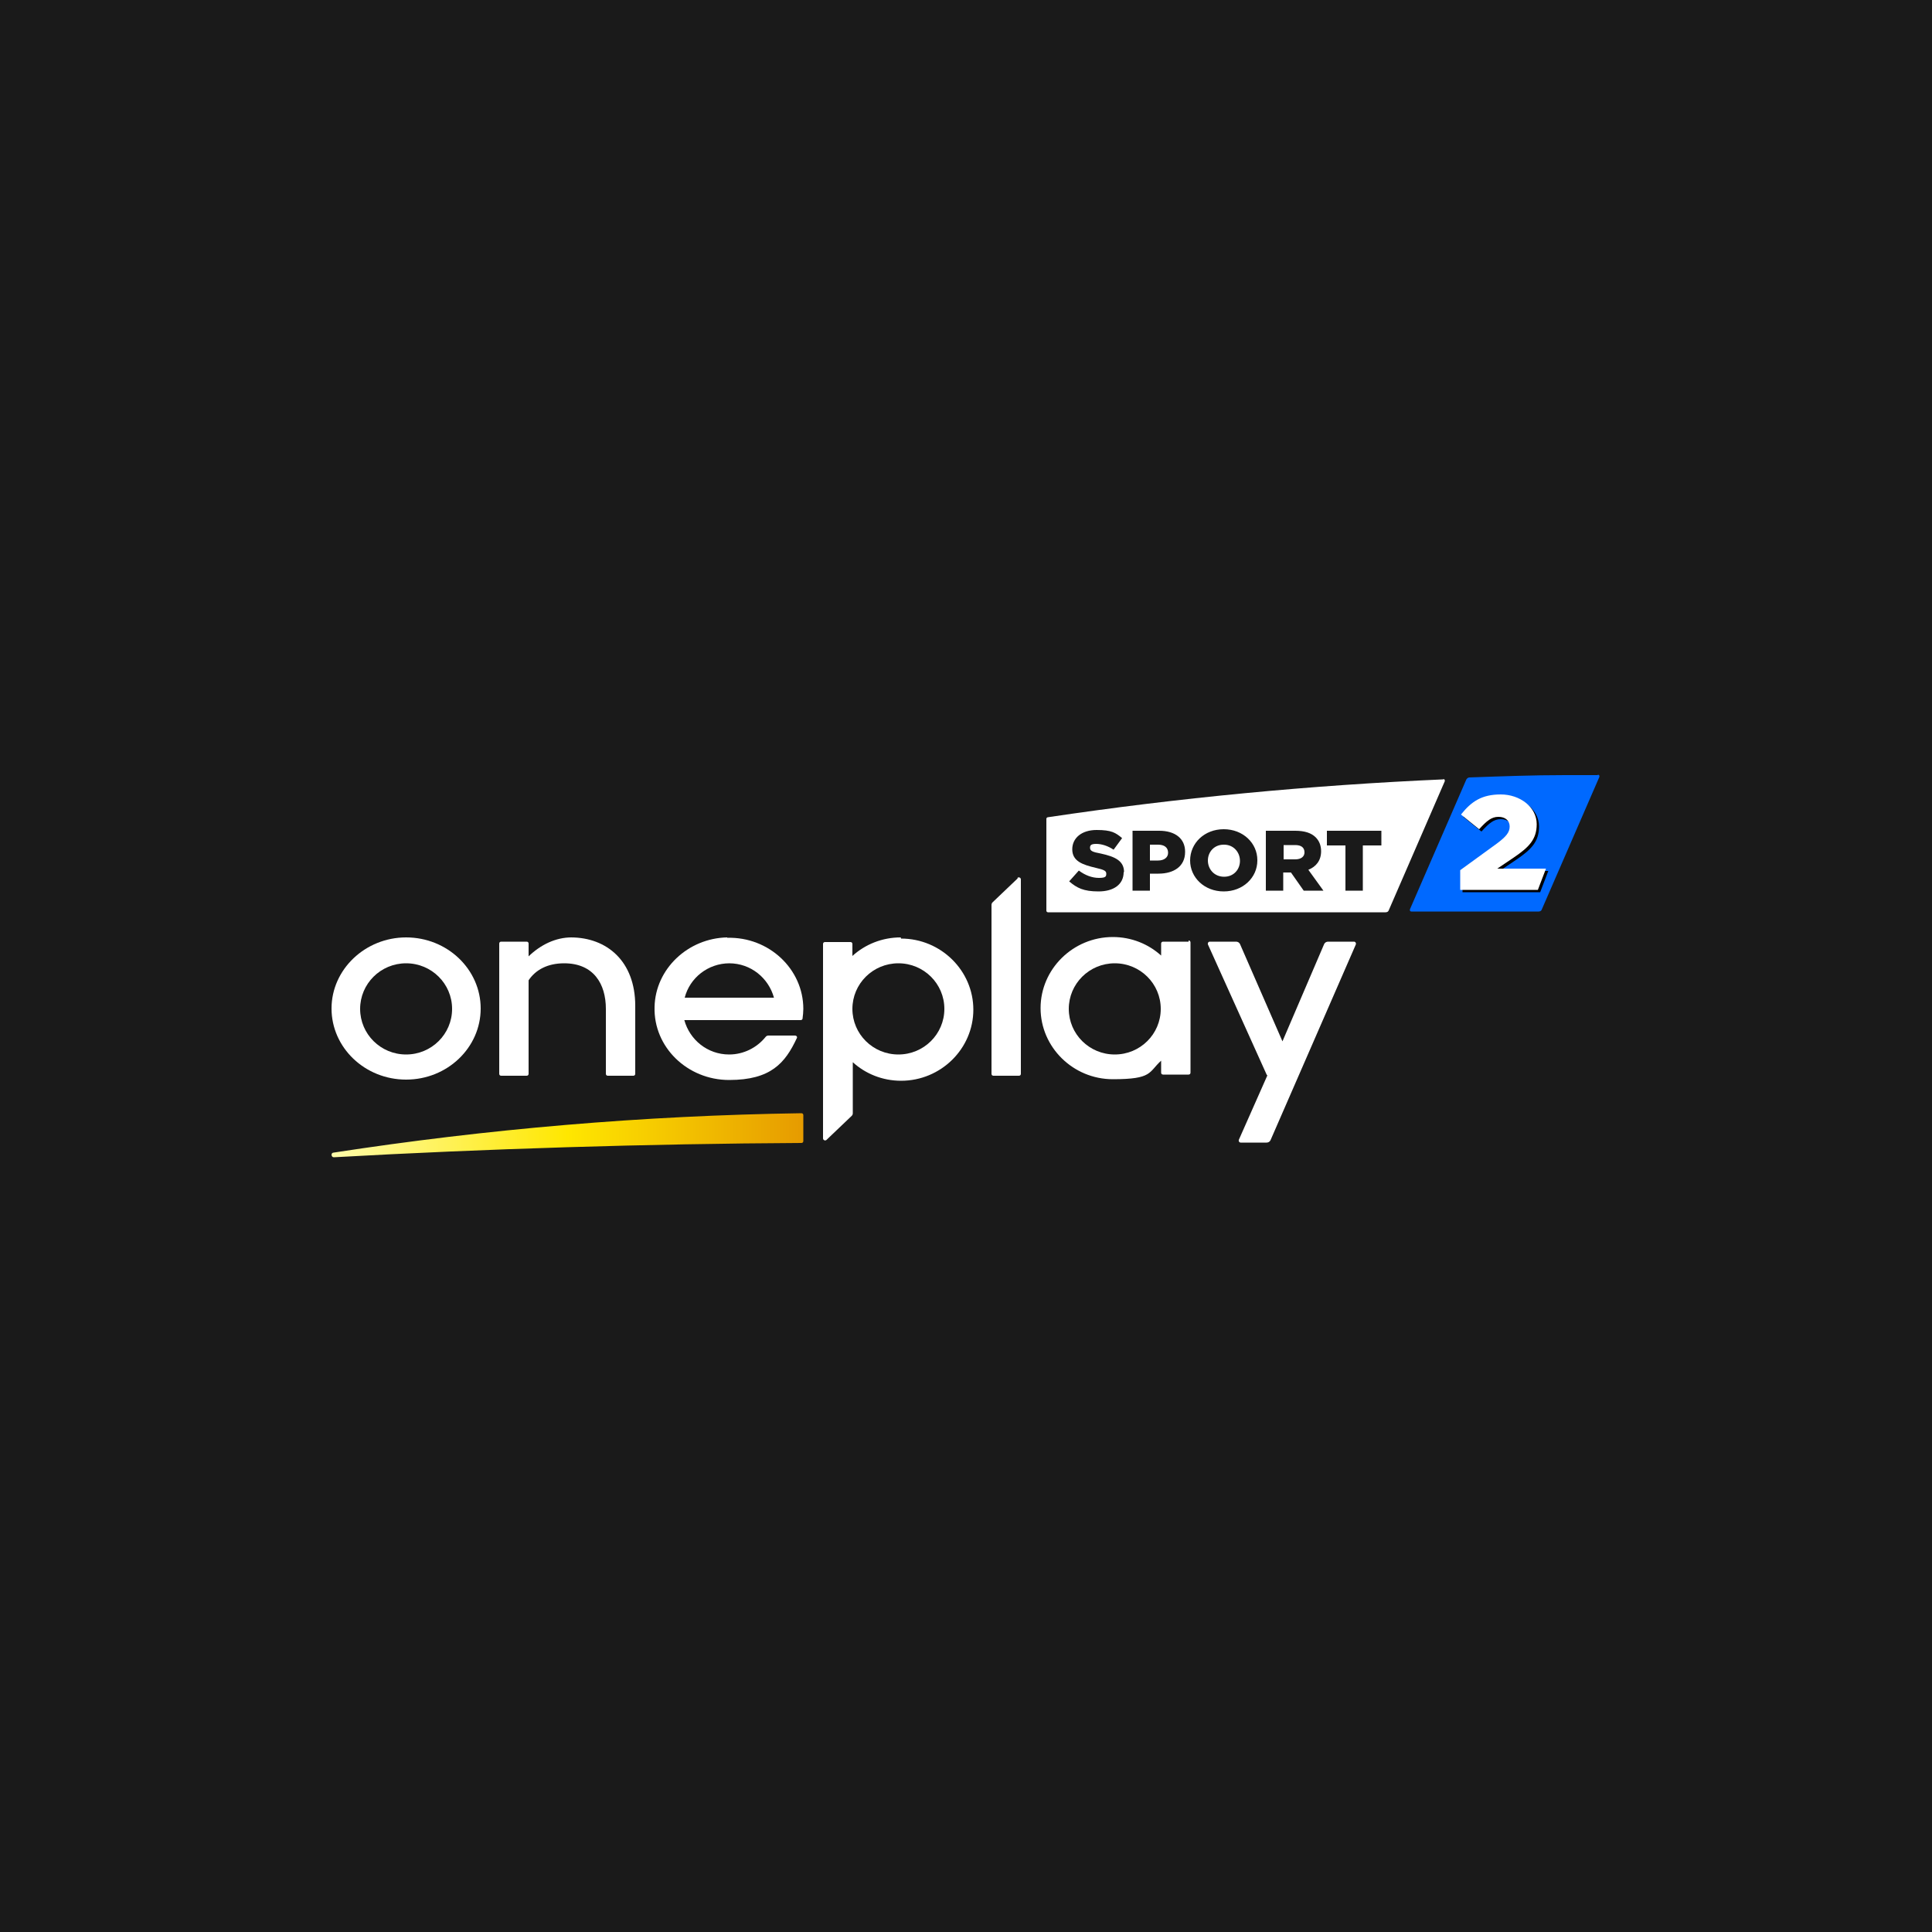
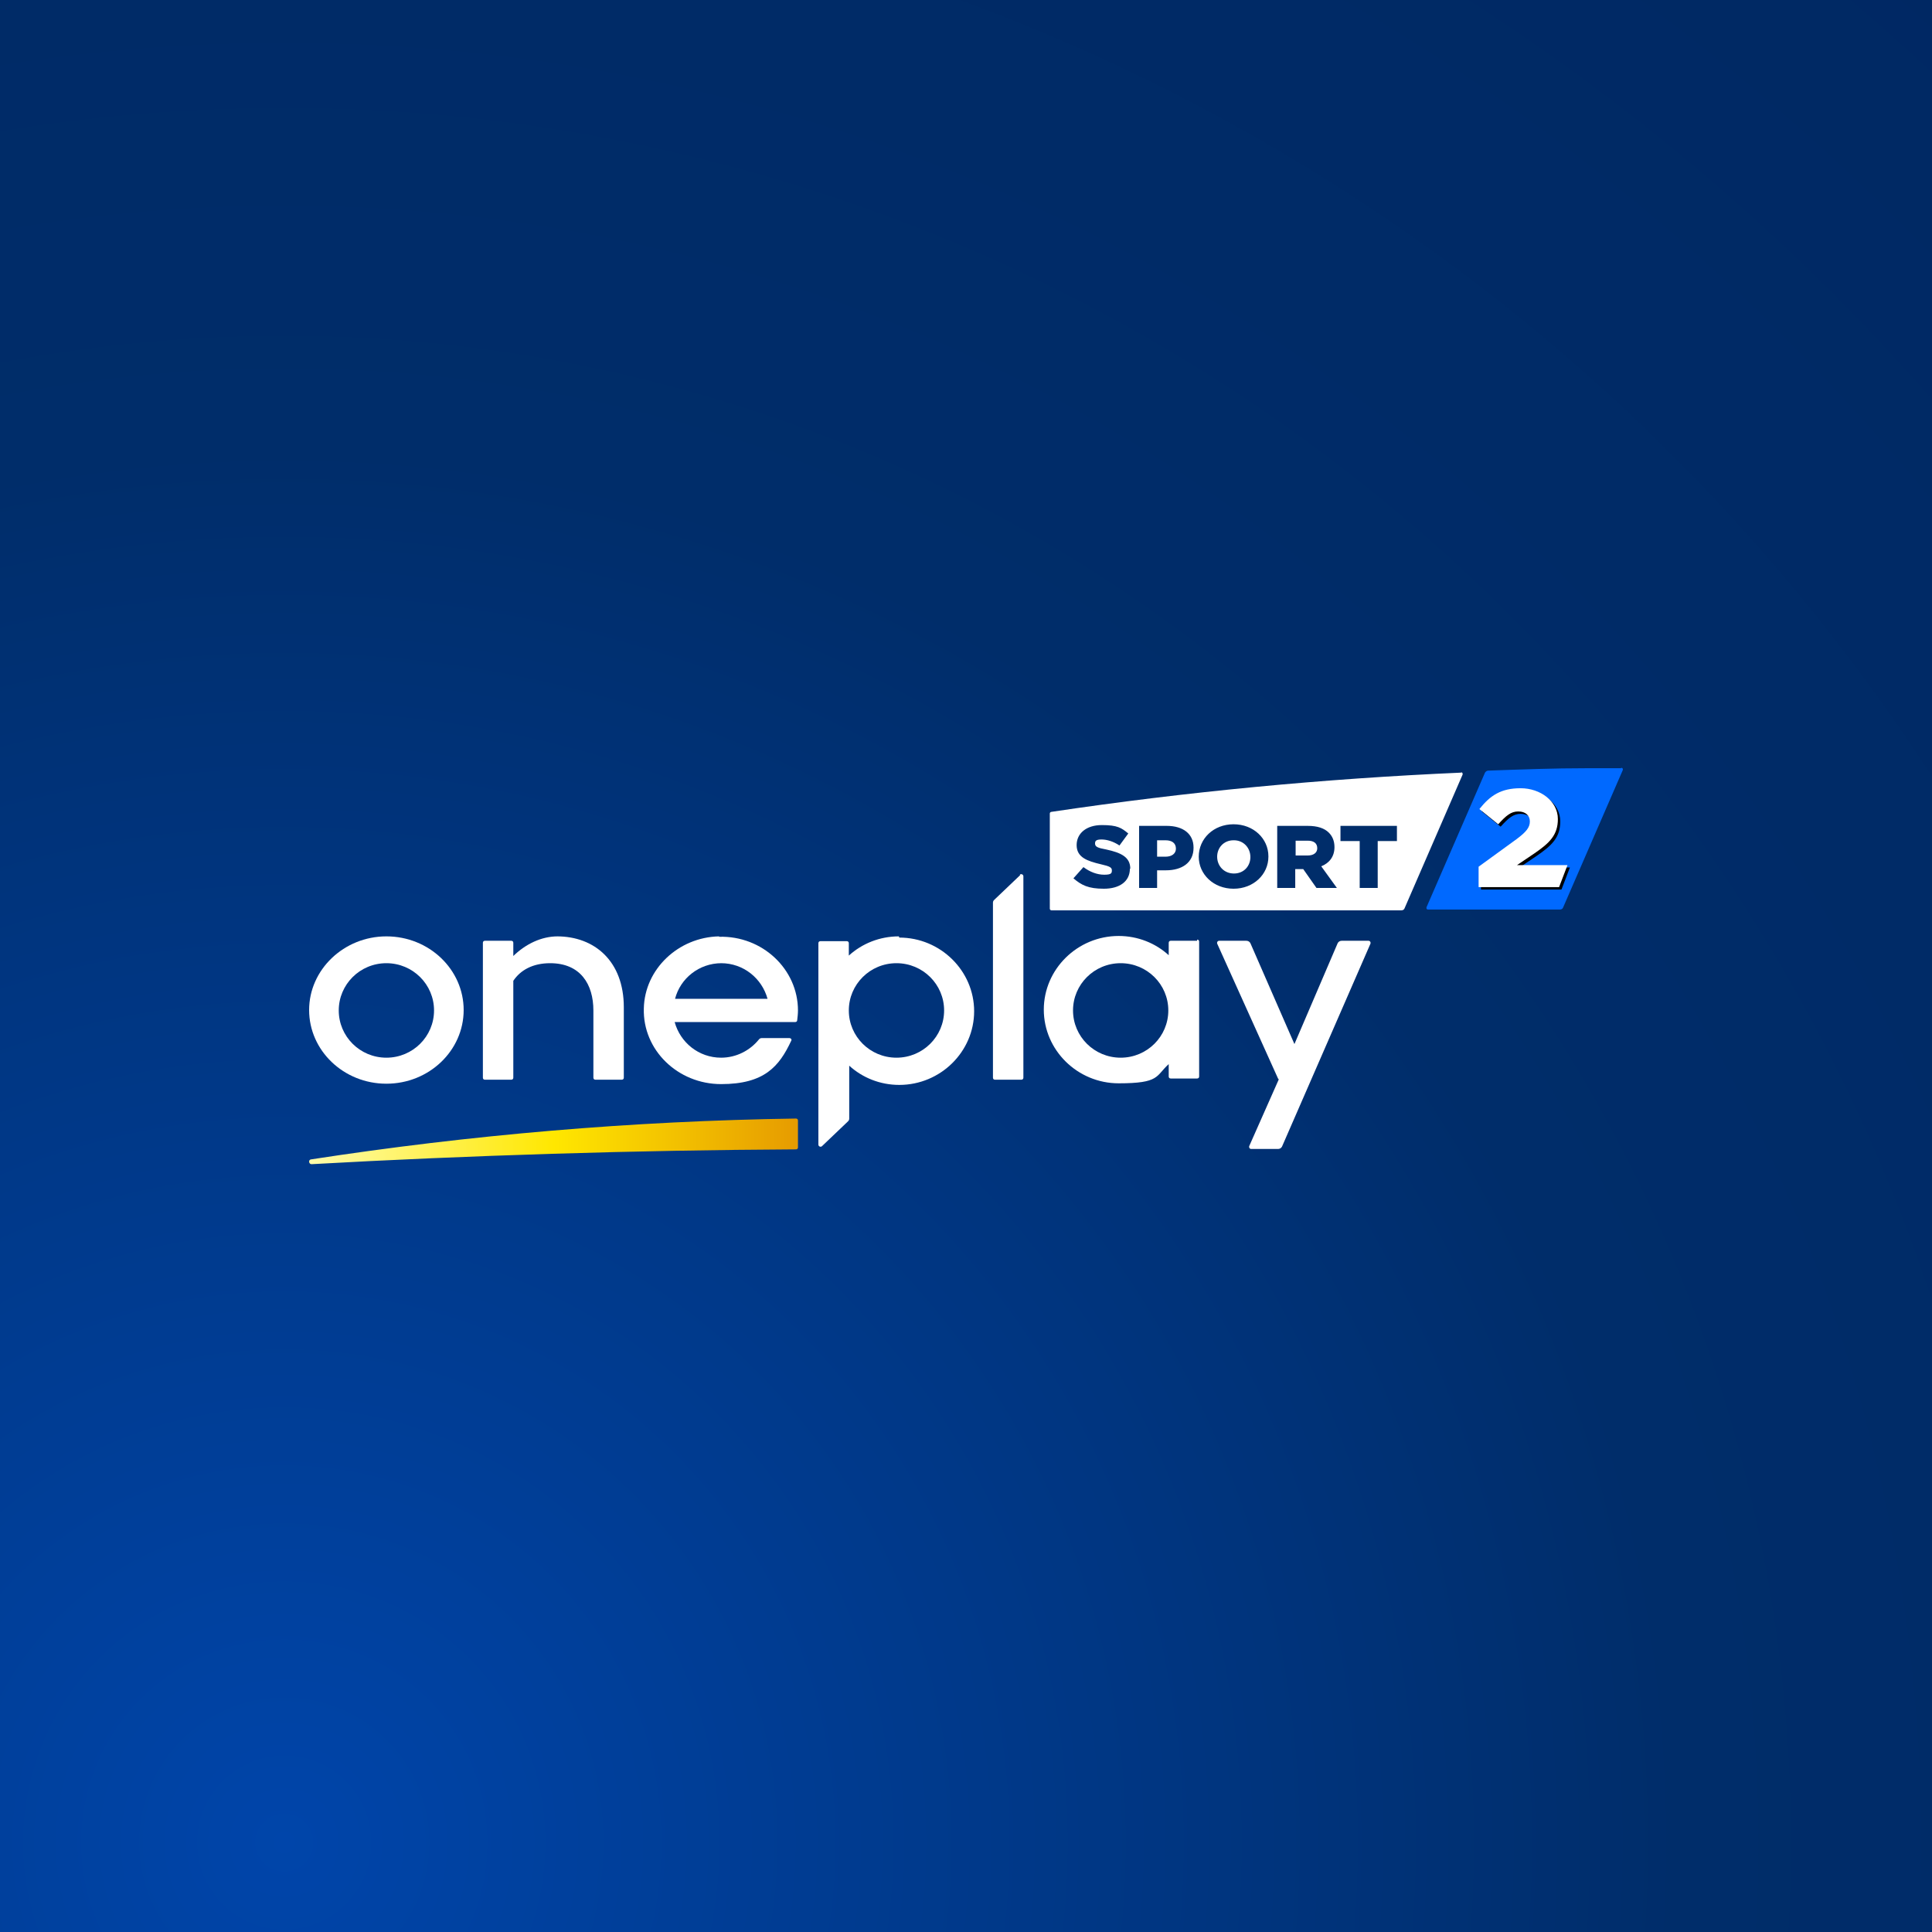
- <svg xmlns="http://www.w3.org/2000/svg" version="1.1" viewBox="0 0 500 500">
+ <svg xmlns="http://www.w3.org/2000/svg" width="250" height="250" viewBox="0 0 250 250" fill="none">
+   <rect width="250" height="250" fill="url(#paint0_radial_446_19)" />
+   <path d="M159.624 108.732C158.329 108.732 157.5 109.717 157.5 110.856C157.5 112.048 158.381 113.032 159.676 113.032C160.971 113.032 161.8 112.048 161.8 110.908C161.8 109.717 160.919 108.732 159.676 108.732" fill="white" />
+   <path d="M189.103 99.977C171.281 100.754 153.407 102.464 136.052 105.054C135.948 105.054 135.844 105.158 135.844 105.261V117.591C135.844 117.695 135.948 117.799 136.052 117.799H181.332C181.539 117.799 181.694 117.695 181.746 117.54L189.258 100.236C189.31 100.08 189.206 99.925 189.051 99.925M146.206 112.411C146.206 114.068 144.859 115.001 142.838 115.001C140.818 115.001 139.937 114.535 138.901 113.654L140.196 112.203C141.025 112.825 141.958 113.188 142.89 113.188C143.823 113.188 143.875 112.98 143.875 112.618C143.875 112.255 143.616 112.1 142.476 111.841C140.714 111.426 139.316 110.96 139.316 109.354C139.316 107.852 140.559 106.764 142.579 106.764C144.6 106.764 145.118 107.126 145.999 107.852L144.859 109.406C144.082 108.888 143.253 108.629 142.528 108.629C141.802 108.629 141.699 108.836 141.699 109.147C141.699 109.561 142.01 109.717 143.149 109.924C145.066 110.338 146.258 110.908 146.258 112.411H146.206ZM154.443 109.717C154.443 111.633 152.941 112.618 150.869 112.618H149.729V114.897H147.398V106.867H150.972C153.096 106.867 154.443 107.903 154.443 109.665V109.717ZM164.131 110.856C164.131 113.136 162.215 115.001 159.624 115.001C157.034 115.001 155.117 113.136 155.117 110.856C155.117 108.525 157.034 106.66 159.624 106.66C162.215 106.66 164.131 108.525 164.131 110.805V110.856ZM170.348 114.897L168.639 112.462H167.603V114.897H165.271V106.867H169.209C170.504 106.867 171.385 107.178 171.954 107.748C172.421 108.214 172.68 108.836 172.68 109.613C172.68 110.856 172.006 111.685 170.97 112.1L172.991 114.897H170.348ZM180.762 108.836H178.275V114.897H175.944V108.836H173.457V106.867H180.762V108.836Z" fill="white" />
+   <path d="M169.209 108.784H167.654V110.701H169.209C169.986 110.701 170.452 110.338 170.452 109.768C170.452 109.095 169.986 108.784 169.209 108.784Z" fill="white" />
+   <path d="M150.817 108.732H149.729V110.856H150.817C151.646 110.856 152.164 110.442 152.164 109.82C152.164 109.095 151.646 108.732 150.817 108.732Z" fill="white" />
+   <path d="M116.313 121.166C113.826 121.166 111.547 122.099 109.837 123.653V122.047C109.837 121.891 109.733 121.788 109.578 121.788H106.159C106.003 121.788 105.899 121.891 105.899 122.047V148.106C105.899 148.365 106.21 148.469 106.366 148.313L109.733 145.101C109.837 144.998 109.889 144.894 109.889 144.739V137.9C111.598 139.454 113.878 140.387 116.365 140.387C121.701 140.387 126.053 136.087 126.053 130.854C126.053 125.622 121.701 121.322 116.365 121.322M116.002 136.864C112.583 136.864 109.837 134.118 109.837 130.751C109.837 127.383 112.583 124.637 116.002 124.637C119.421 124.637 122.167 127.383 122.167 130.751C122.167 134.118 119.421 136.864 116.002 136.864Z" fill="white" />
+   <path d="M154.91 121.736H151.49C151.335 121.736 151.231 121.84 151.231 121.995V123.601C149.522 122.047 147.242 121.114 144.755 121.114C139.419 121.114 135.067 125.414 135.067 130.647C135.067 135.88 139.419 140.18 144.755 140.18C150.092 140.18 149.522 139.247 151.231 137.693V139.299C151.231 139.454 151.335 139.558 151.49 139.558H154.91C155.065 139.558 155.169 139.454 155.169 139.299V121.84C155.169 121.684 155.065 121.581 154.91 121.581M145.014 136.864C141.595 136.864 138.849 134.118 138.849 130.751C138.849 127.383 141.595 124.637 145.014 124.637C148.434 124.637 151.179 127.383 151.179 130.751C151.179 134.118 148.434 136.864 145.014 136.864Z" fill="white" />
+   <path d="M177.083 121.736H173.612C173.405 121.736 173.198 121.84 173.094 122.047L167.499 135.102L161.8 122.047C161.696 121.84 161.489 121.736 161.282 121.736H157.759C157.552 121.736 157.448 121.943 157.5 122.099L165.375 139.558C165.375 139.558 165.427 139.662 165.478 139.662L161.645 148.313C161.593 148.469 161.696 148.676 161.904 148.676H165.375C165.582 148.676 165.789 148.573 165.893 148.365L177.342 122.099C177.394 121.943 177.291 121.736 177.083 121.736Z" fill="white" />
+   <path d="M72.173 121.166C70.049 121.166 68.028 122.15 66.422 123.705V121.995C66.422 121.84 66.318 121.736 66.163 121.736H62.744C62.588 121.736 62.485 121.84 62.485 121.995V139.454C62.485 139.61 62.588 139.713 62.744 139.713H66.163C66.318 139.713 66.422 139.61 66.422 139.454V126.917C67.355 125.518 68.96 124.637 71.188 124.637C75.126 124.637 76.784 127.383 76.784 130.751V139.454C76.784 139.61 76.887 139.713 77.043 139.713H80.462C80.617 139.713 80.721 139.61 80.721 139.454V130.336C80.721 124.378 76.939 121.166 72.069 121.166" fill="white" />
+   <path d="M132.011 113.24L128.643 116.452C128.539 116.555 128.488 116.659 128.488 116.814V139.454C128.488 139.61 128.591 139.713 128.747 139.713H132.166C132.321 139.713 132.425 139.61 132.425 139.454V113.395C132.425 113.136 132.114 113.032 131.959 113.188" fill="white" />
+   <path d="M93.051 121.166C87.767 121.27 83.415 125.414 83.311 130.492C83.156 135.88 87.715 140.283 93.31 140.283C98.905 140.283 100.822 138.004 102.377 134.688C102.48 134.533 102.377 134.325 102.118 134.325H98.595C98.439 134.325 98.284 134.377 98.18 134.533C97.04 135.931 95.279 136.864 93.31 136.864C90.409 136.864 88.026 134.895 87.3 132.253H102.895C103.05 132.253 103.154 132.149 103.154 132.046C103.205 131.631 103.257 131.165 103.257 130.751C103.257 125.414 98.646 121.063 93.051 121.218M93.31 124.637C96.211 124.637 98.595 126.606 99.32 129.248H87.352C88.026 126.606 90.461 124.637 93.362 124.637" fill="white" />
+   <path d="M49.999 121.166C44.507 121.166 40 125.466 40 130.699C40 135.931 44.456 140.231 49.999 140.231C55.542 140.231 59.998 135.931 59.998 130.699C59.998 125.466 55.542 121.166 49.999 121.166ZM49.999 136.864C46.58 136.864 43.834 134.118 43.834 130.751C43.834 127.383 46.58 124.637 49.999 124.637C53.418 124.637 56.164 127.383 56.164 130.751C56.164 134.118 53.418 136.864 49.999 136.864Z" fill="white" />
+   <path d="M102.998 144.739C81.757 145.049 60.775 146.863 40.259 150.023C40.104 150.023 40 150.178 40 150.282C40 150.541 40.155 150.645 40.311 150.645C60.568 149.505 82.482 148.831 102.998 148.728C103.154 148.728 103.257 148.624 103.257 148.469V144.998C103.257 144.842 103.154 144.739 102.998 144.739Z" fill="url(#paint1_linear_446_19)" />
+   <path d="M209.774 99.407H205.422C200.967 99.407 197.029 99.562 192.574 99.718C192.418 99.718 192.263 99.821 192.159 99.977L184.595 117.384C184.544 117.54 184.595 117.695 184.803 117.695H201.847C202.055 117.695 202.21 117.591 202.262 117.436L209.981 99.666C210.033 99.51 209.981 99.355 209.774 99.355" fill="#0069FF" />
+   <path d="M202.055 115.105H191.641V112.462L196.563 108.888C197.806 107.955 198.273 107.385 198.273 106.608C198.273 105.831 197.703 105.313 196.77 105.313C195.838 105.313 195.216 105.831 194.18 106.971L191.745 105.002C193.144 103.241 194.543 102.308 197.081 102.308C199.62 102.308 201.899 103.966 201.899 106.297C201.899 108.37 200.811 109.406 198.843 110.753L196.615 112.255H203.143L202.055 115.105Z" fill="black" />
+   <path d="M201.744 114.794H191.331V112.152L196.252 108.577C197.496 107.644 197.962 107.074 197.962 106.297C197.962 105.52 197.392 105.002 196.459 105.002C195.527 105.002 194.905 105.52 193.869 106.66L191.434 104.691C192.833 102.93 194.232 101.997 196.77 101.997C199.309 101.997 201.588 103.655 201.588 105.987C201.588 108.059 200.5 109.095 198.532 110.442L196.304 111.944H202.832L201.744 114.794Z" fill="white" />
  <defs>
-     <style>
-       .cls-1 {
-         fill: none;
-       }
- 
-       .cls-2 {
-         fill: #0069ff;
-       }
- 
-       .cls-3 {
-         fill: url(#Nepojmenovaný_přechod);
-       }
- 
-       .cls-4 {
-         clip-path: url(#clippath-1);
-       }
- 
-       .cls-5 {
-         fill: #fff;
-       }
- 
-       .cls-6 {
-         fill: #1a1a1a;
-       }
- 
-       .cls-7 {
-         clip-path: url(#clippath);
-       }
-     </style>
-     <clipPath id="clippath">
-       <rect class="cls-1" x="85.8" y="200.7" width="328.3" height="98.5" />
-     </clipPath>
-     <clipPath id="clippath-1">
-       <rect class="cls-1" x="85.8" y="200.7" width="328.3" height="98.5" />
-     </clipPath>
-     <linearGradient id="Nepojmenovaný_přechod" data-name="Nepojmenovaný přechod" x1="85.8" y1="293.8" x2="207.9" y2="293.8" gradientUnits="userSpaceOnUse">
-       <stop offset="0" stop-color="#fffcab" />
-       <stop offset=".5" stop-color="#ffe700" />
-       <stop offset="1" stop-color="#e69b00" />
+     <radialGradient id="paint0_radial_446_19" cx="0" cy="0" r="1" gradientUnits="userSpaceOnUse" gradientTransform="translate(37.5 237.5) scale(325)">
+       <stop stop-color="#0045AA" />
+       <stop offset="0.55" stop-color="#002D6A" />
+       <stop offset="1" stop-color="#002863" />
+     </radialGradient>
+     <linearGradient id="paint1_linear_446_19" x1="40" y1="147.692" x2="103.257" y2="147.692" gradientUnits="userSpaceOnUse">
+       <stop stop-color="#FFFCAB" />
+       <stop offset="0.5" stop-color="#FFE700" />
+       <stop offset="1" stop-color="#E69B00" />
    </linearGradient>
  </defs>
-   <g>
-     <g id="Vrstva_1">
-       <rect class="cls-6" width="500" height="500" />
-       <g class="cls-7">
-         <g>
-           <path class="cls-5" d="M316.7,218.6c-2.5,0-4.1,1.9-4.1,4.1h0c0,2.3,1.7,4.2,4.2,4.2s4.1-1.9,4.1-4.1h0c0-2.3-1.7-4.2-4.1-4.2" />
-           <path class="cls-5" d="M373.6,201.7c-34.4,1.5-68.9,4.8-102.4,9.8-.2,0-.4.2-.4.4v23.8c0,.2.2.4.4.4h87.4c.4,0,.7-.2.8-.5l14.5-33.4c.1-.3-.1-.6-.4-.6M290.8,225.7c0,3.2-2.6,5-6.5,5s-5.6-.9-7.6-2.6l2.5-2.8c1.6,1.2,3.4,1.9,5.2,1.9s1.9-.4,1.9-1.1h0c0-.7-.5-1-2.7-1.5-3.4-.8-6.1-1.7-6.1-4.8h0c0-2.9,2.4-5,6.3-5s4.9.7,6.6,2.1l-2.2,3c-1.5-1-3.1-1.5-4.5-1.5s-1.6.4-1.6,1h0c0,.8.6,1.1,2.8,1.5,3.7.8,6,1.9,6,4.8h0ZM306.7,220.5c0,3.7-2.9,5.6-6.9,5.6h-2.2v4.4h-4.5v-15.5h6.9c4.1,0,6.7,2,6.7,5.4h0ZM325.4,222.7c0,4.4-3.7,8-8.7,8s-8.7-3.6-8.7-8h0c0-4.5,3.7-8.1,8.7-8.1s8.7,3.6,8.7,8h0ZM337.4,230.5l-3.3-4.7h-2v4.7h-4.5v-15.5h7.6c2.5,0,4.2.6,5.3,1.7.9.9,1.4,2.1,1.4,3.6h0c0,2.4-1.3,4-3.3,4.8l3.9,5.4h-5.1ZM357.5,218.8h-4.8v11.7h-4.5v-11.7h-4.8v-3.8h14.1v3.8h0Z" />
-           <path class="cls-5" d="M335.2,218.7h-3v3.7h3c1.5,0,2.4-.7,2.4-1.8h0c0-1.3-.9-1.9-2.4-1.9" />
-           <path class="cls-5" d="M299.7,218.6h-2.1v4.1h2.1c1.6,0,2.6-.8,2.6-2h0c0-1.4-1-2.1-2.6-2.1" />
-         </g>
-       </g>
-       <g class="cls-4">
-         <g>
-           <path class="cls-5" d="M233.1,242.6c-4.8,0-9.2,1.8-12.5,4.8v-3.1c0-.3-.2-.5-.5-.5h-6.6c-.3,0-.5.2-.5.5v50.3c0,.5.6.7.9.4l6.5-6.2c.2-.2.3-.4.3-.7v-13.2c3.3,3,7.7,4.8,12.5,4.8,10.3,0,18.7-8.3,18.7-18.4s-8.4-18.4-18.7-18.4M232.5,272.9c-6.6,0-11.9-5.3-11.9-11.8s5.3-11.8,11.9-11.8,11.9,5.3,11.9,11.8-5.3,11.8-11.9,11.8" />
-           <path class="cls-5" d="M307.6,243.7h-6.6c-.3,0-.5.2-.5.5v3.1c-3.3-3-7.7-4.8-12.5-4.8-10.3,0-18.7,8.3-18.7,18.4s8.4,18.4,18.7,18.4,9.2-1.8,12.5-4.8v3.1c0,.3.2.5.5.5h6.6c.3,0,.5-.2.5-.5v-33.7c0-.3-.2-.5-.5-.5M288.5,272.9c-6.6,0-11.9-5.3-11.9-11.8s5.3-11.8,11.9-11.8,11.9,5.3,11.9,11.8-5.3,11.8-11.9,11.8" />
-           <path class="cls-5" d="M350.4,243.7h-6.7c-.4,0-.8.2-1,.6l-10.8,25.2-11-25.2c-.2-.4-.6-.6-1-.6h-6.8c-.4,0-.6.4-.5.7l15.2,33.7s.1.2.2.2l-7.4,16.7c-.1.3.1.7.5.7h6.7c.4,0,.8-.2,1-.6l22.1-50.7c.1-.3-.1-.7-.5-.7" />
-           <path class="cls-5" d="M147.9,242.6c-4.1,0-8,1.9-11.1,4.9v-3.3c0-.3-.2-.5-.5-.5h-6.6c-.3,0-.5.2-.5.5v33.7c0,.3.2.5.5.5h6.6c.3,0,.5-.2.5-.5v-24.2c1.8-2.7,4.9-4.4,9.2-4.4,7.6,0,10.8,5.3,10.8,11.8v16.8c0,.3.2.5.5.5h6.6c.3,0,.5-.2.5-.5v-17.6c0-11.5-7.3-17.7-16.7-17.7" />
-           <path class="cls-5" d="M263.4,227.3l-6.5,6.2c-.2.2-.3.4-.3.7v43.7c0,.3.2.5.5.5h6.6c.3,0,.5-.2.5-.5v-50.3c0-.5-.6-.7-.9-.4" />
-           <path class="cls-5" d="M188.2,242.6c-10.2.2-18.6,8.2-18.8,18-.3,10.4,8.5,18.9,19.3,18.9s14.5-4.4,17.5-10.8c.2-.3,0-.7-.5-.7h-6.8c-.3,0-.6.1-.8.4-2.2,2.7-5.6,4.5-9.4,4.5-5.6,0-10.2-3.8-11.6-8.9h30.1c.3,0,.5-.2.5-.4.1-.8.2-1.7.2-2.5,0-10.3-8.9-18.7-19.7-18.4M188.7,249.3c5.6,0,10.2,3.8,11.6,8.9h-23.1c1.3-5.1,6-8.9,11.6-8.9" />
-           <path class="cls-5" d="M105.1,242.6c-10.6,0-19.3,8.3-19.3,18.4s8.6,18.4,19.3,18.4,19.3-8.3,19.3-18.4-8.6-18.4-19.3-18.4M105.1,272.9c-6.6,0-11.9-5.3-11.9-11.8s5.3-11.8,11.9-11.8,11.9,5.3,11.9,11.8-5.3,11.8-11.9,11.8" />
-         </g>
-       </g>
-       <path class="cls-3" d="M207.4,288.1c-41,.6-81.5,4.1-121.1,10.2-.3,0-.5.3-.5.5h0c0,.5.3.7.6.7,39.1-2.2,81.4-3.5,121-3.7.3,0,.5-.2.5-.5v-6.7c0-.3-.2-.5-.5-.5h0Z" />
-       <g>
-         <path class="cls-2" d="M413.5,200.6h-8.4c-8.6,0-16.2.3-24.8.6-.3,0-.6.2-.8.5l-14.6,33.6c-.1.3,0,.6.4.6h32.9c.4,0,.7-.2.8-.5l14.9-34.3c.1-.3,0-.6-.4-.6" />
-         <path d="M398.6,230.9h-20.1v-5.1l9.5-6.9c2.4-1.8,3.3-2.9,3.3-4.4s-1.1-2.5-2.9-2.5-3,1-5,3.2l-4.7-3.8c2.7-3.4,5.4-5.2,10.3-5.2s9.3,3.2,9.3,7.7h0c0,4-2.1,6-5.9,8.6l-4.3,2.9h12.6l-2.1,5.5Z" />
-         <path class="cls-5" d="M398,230.3h-20.1v-5.1l9.5-6.9c2.4-1.8,3.3-2.9,3.3-4.4s-1.1-2.5-2.9-2.5-3,1-5,3.2l-4.7-3.8c2.7-3.4,5.4-5.2,10.3-5.2s9.3,3.2,9.3,7.7h0c0,4-2.1,6-5.9,8.6l-4.3,2.9h12.6l-2.1,5.5Z" />
-       </g>
-     </g>
-   </g>
</svg>
